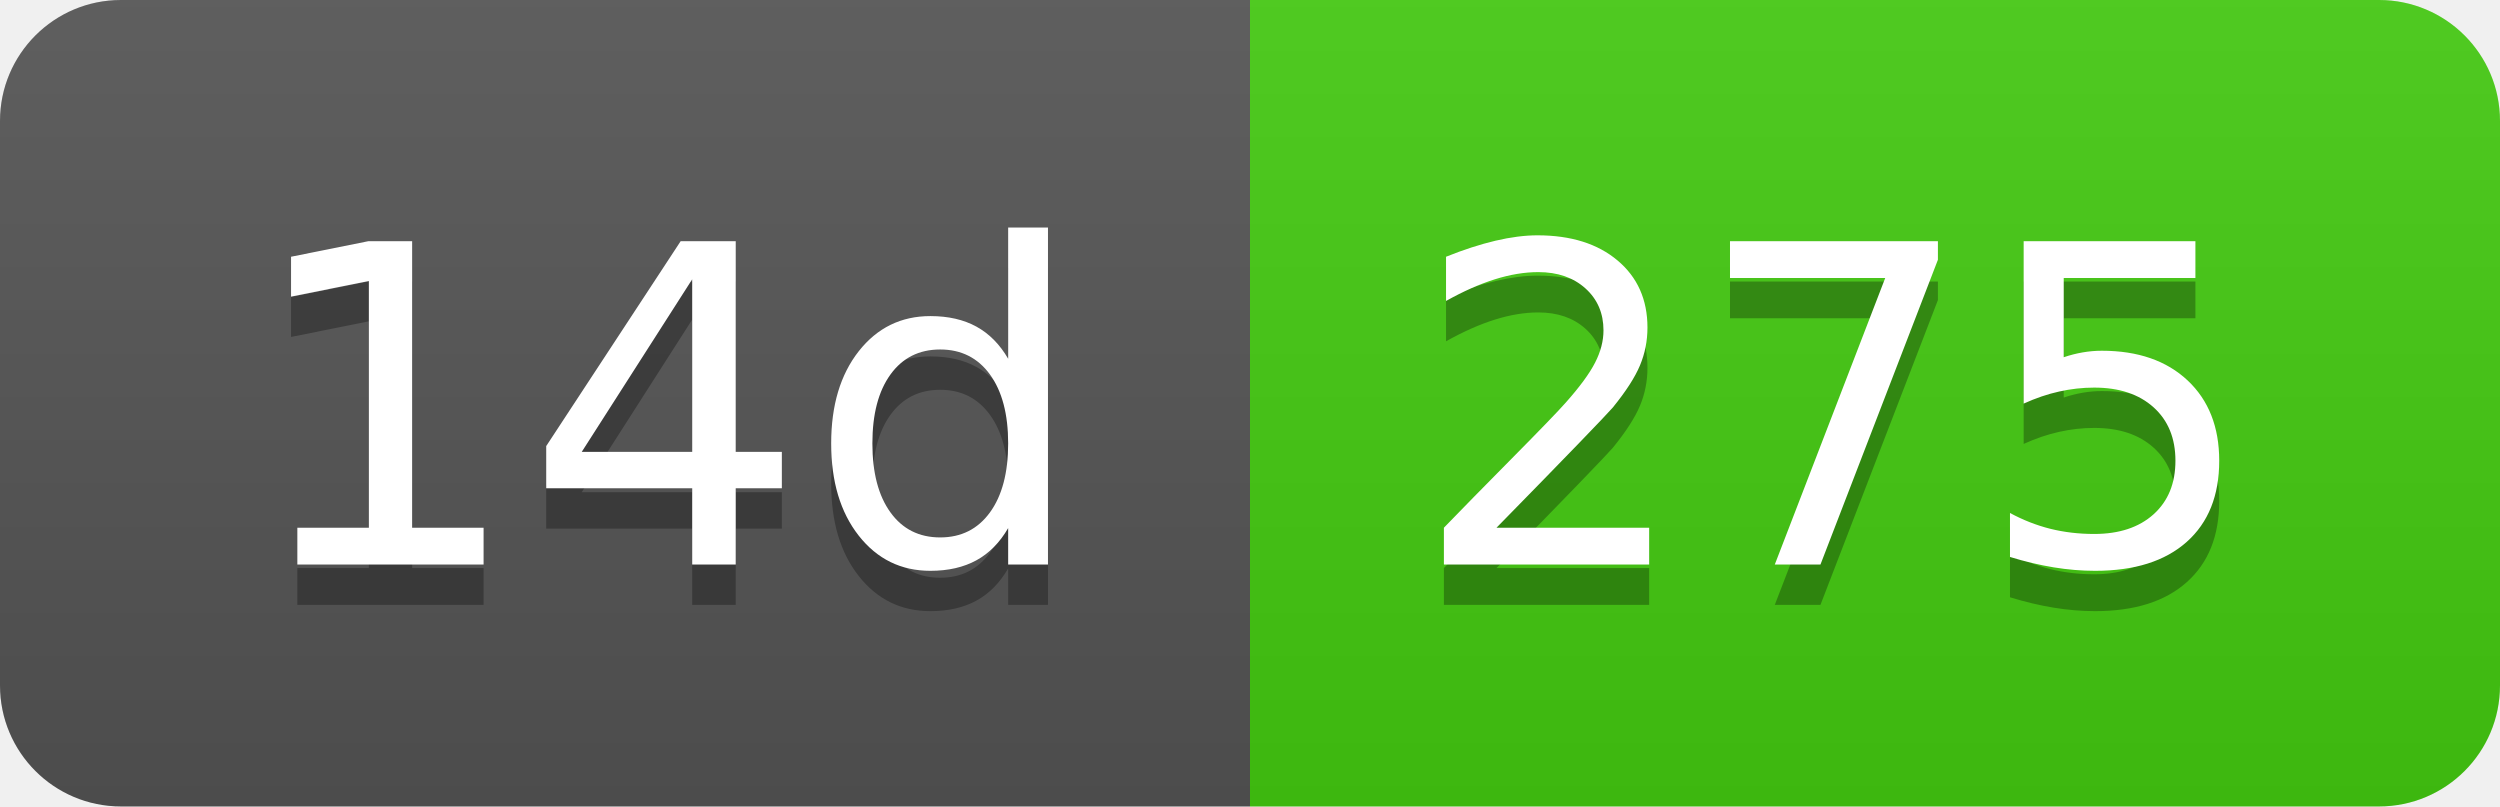
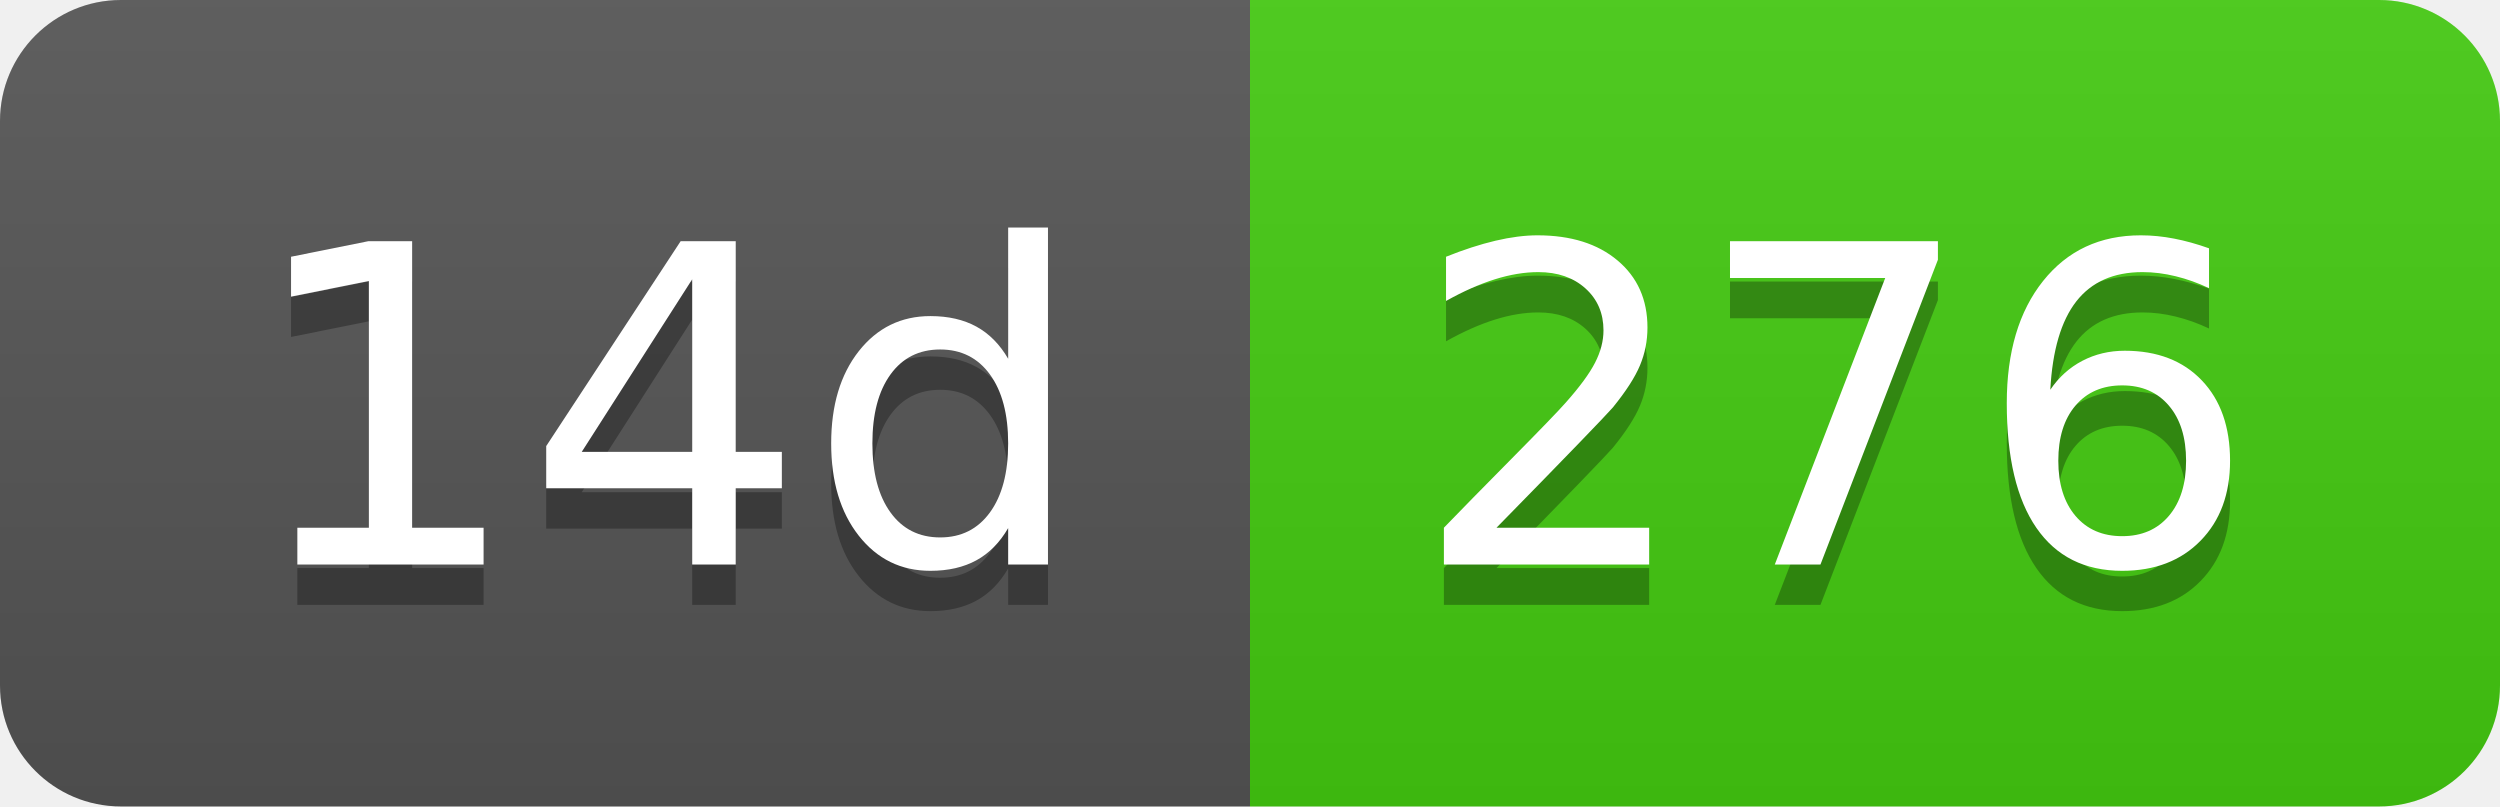
- <svg xmlns="http://www.w3.org/2000/svg" width="62" height="20" role="img" aria-label="14d: 275">
+ <svg xmlns="http://www.w3.org/2000/svg" width="62" height="20" role="img" aria-label="14d: 276">
  <linearGradient id="s" x2="0" y2="100%">
    <stop offset="0" stop-color="#bbb" stop-opacity=".1" />
    <stop offset="1" stop-opacity=".1" />
  </linearGradient>
  <clipPath id="r">
    <rect width="62" height="20" rx="3" fill="#fff" />
  </clipPath>
  <g clip-path="url(#r)">
    <rect width="31" height="20" fill="#555" />
    <rect x="31" width="31" height="20" fill="#4c1" />
    <rect width="62" height="20" fill="url(#s)" />
  </g>
  <g fill="#fff" text-anchor="middle" font-family="Verdana,Geneva,DejaVu Sans,sans-serif" text-rendering="geometricPrecision" font-size="110">
    <text aria-hidden="true" x="165" y="150" fill="#010101" fill-opacity=".3" transform="scale(.1)" textLength="210">14d</text>
    <text x="165" y="140" transform="scale(.1)" fill="#fff" textLength="210">14d</text>
-     <text aria-hidden="true" x="455" y="150" fill="#010101" fill-opacity=".3" transform="scale(.1)" textLength="210">275</text>
-     <text x="455" y="140" transform="scale(.1)" fill="#fff" textLength="210">275</text>
+     <text aria-hidden="true" x="455" y="150" fill="#010101" fill-opacity=".3" transform="scale(.1)" textLength="210">276</text>
+     <text x="455" y="140" transform="scale(.1)" fill="#fff" textLength="210">276</text>
  </g>
</svg>
